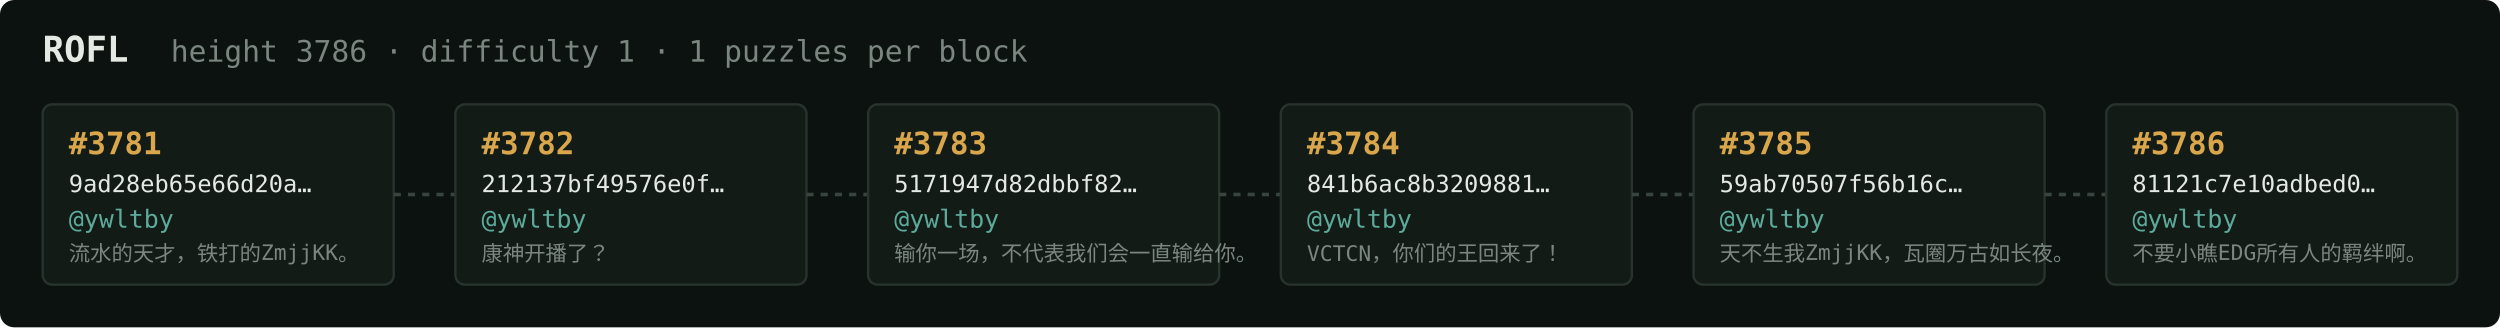
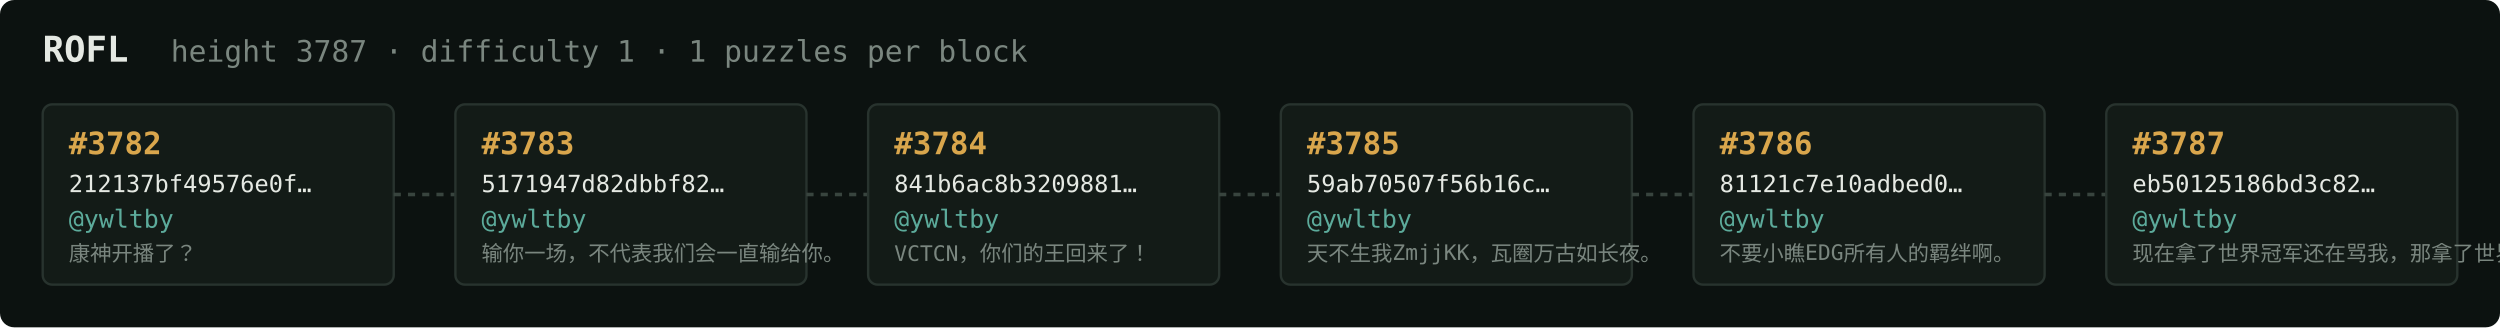
<svg xmlns="http://www.w3.org/2000/svg" width="1054" height="138" viewBox="0 0 1054 138" font-family="ui-monospace,SFMono-Regular,Menlo,monospace">
  <rect fill="#0c1210" width="1054" height="138" rx="6" />
  <text x="18" y="26" fill="#e5e9e3" font-size="15" font-weight="700">ROFL</text>
-   <text x="72" y="26" fill="#7a867f" font-size="12.5">height 3786 · difficulty 1 · 1 puzzles per block</text>
+   <text x="72" y="26" fill="#7a867f" font-size="12.5">height 3787 · difficulty 1 · 1 puzzles per block</text>
  <rect x="18" y="44" width="148" height="76" rx="4" fill="#131b17" stroke="#28332e" stroke-width="1" />
-   <text x="29" y="65" fill="#d9a64c" font-size="13" font-weight="700">#3781</text>
-   <text x="29" y="81" fill="#e5e9e3" font-size="10">9ad28eb65e66d20a…</text>
+   <text x="29" y="65" fill="#d9a64c" font-size="13" font-weight="700">#3782</text>
+   <text x="29" y="81" fill="#e5e9e3" font-size="10">212137bf49576e0f…</text>
  <text x="29" y="96" fill="#5cab9b" font-size="10.5">@ywltby</text>
-   <text x="29" y="110" fill="#7a867f" font-size="9">流水的天才，铁打的ZmjjKK。</text>
+   <text x="29" y="110" fill="#7a867f" font-size="9">康神开播了？</text>
  <line x1="166" y1="82.0" x2="192" y2="82.0" stroke="#38443e" stroke-width="1.5" stroke-dasharray="3 3" />
  <rect x="192" y="44" width="148" height="76" rx="4" fill="#131b17" stroke="#28332e" stroke-width="1" />
-   <text x="203" y="65" fill="#d9a64c" font-size="13" font-weight="700">#3782</text>
-   <text x="203" y="81" fill="#e5e9e3" font-size="10">212137bf49576e0f…</text>
+   <text x="203" y="65" fill="#d9a64c" font-size="13" font-weight="700">#3783</text>
+   <text x="203" y="81" fill="#e5e9e3" font-size="10">5171947d82dbbf82…</text>
  <text x="203" y="96" fill="#5cab9b" font-size="10.5">@ywltby</text>
-   <text x="203" y="110" fill="#7a867f" font-size="9">康神开播了？</text>
+   <text x="203" y="110" fill="#7a867f" font-size="9">输你一场，不代表我们会一直输给你。</text>
  <line x1="340" y1="82.0" x2="366" y2="82.0" stroke="#38443e" stroke-width="1.5" stroke-dasharray="3 3" />
  <rect x="366" y="44" width="148" height="76" rx="4" fill="#131b17" stroke="#28332e" stroke-width="1" />
-   <text x="377" y="65" fill="#d9a64c" font-size="13" font-weight="700">#3783</text>
-   <text x="377" y="81" fill="#e5e9e3" font-size="10">5171947d82dbbf82…</text>
+   <text x="377" y="65" fill="#d9a64c" font-size="13" font-weight="700">#3784</text>
+   <text x="377" y="81" fill="#e5e9e3" font-size="10">841b6ac8b3209881…</text>
  <text x="377" y="96" fill="#5cab9b" font-size="10.5">@ywltby</text>
-   <text x="377" y="110" fill="#7a867f" font-size="9">输你一场，不代表我们会一直输给你。</text>
+   <text x="377" y="110" fill="#7a867f" font-size="9">VCTCN，你们的王回来了！</text>
  <line x1="514" y1="82.0" x2="540" y2="82.0" stroke="#38443e" stroke-width="1.5" stroke-dasharray="3 3" />
  <rect x="540" y="44" width="148" height="76" rx="4" fill="#131b17" stroke="#28332e" stroke-width="1" />
-   <text x="551" y="65" fill="#d9a64c" font-size="13" font-weight="700">#3784</text>
-   <text x="551" y="81" fill="#e5e9e3" font-size="10">841b6ac8b3209881…</text>
+   <text x="551" y="65" fill="#d9a64c" font-size="13" font-weight="700">#3785</text>
+   <text x="551" y="81" fill="#e5e9e3" font-size="10">59ab70507f56b16c…</text>
  <text x="551" y="96" fill="#5cab9b" font-size="10.5">@ywltby</text>
-   <text x="551" y="110" fill="#7a867f" font-size="9">VCTCN，你们的王回来了！</text>
+   <text x="551" y="110" fill="#7a867f" font-size="9">天不生我ZmjjKK，瓦圈万古如长夜。</text>
  <line x1="688" y1="82.0" x2="714" y2="82.0" stroke="#38443e" stroke-width="1.5" stroke-dasharray="3 3" />
  <rect x="714" y="44" width="148" height="76" rx="4" fill="#131b17" stroke="#28332e" stroke-width="1" />
-   <text x="725" y="65" fill="#d9a64c" font-size="13" font-weight="700">#3785</text>
-   <text x="725" y="81" fill="#e5e9e3" font-size="10">59ab70507f56b16c…</text>
+   <text x="725" y="65" fill="#d9a64c" font-size="13" font-weight="700">#3786</text>
+   <text x="725" y="81" fill="#e5e9e3" font-size="10">81121c7e10adbed0…</text>
  <text x="725" y="96" fill="#5cab9b" font-size="10.5">@ywltby</text>
-   <text x="725" y="110" fill="#7a867f" font-size="9">天不生我ZmjjKK，瓦圈万古如长夜。</text>
+   <text x="725" y="110" fill="#7a867f" font-size="9">不要小瞧EDG所有人的羁绊啊。</text>
  <line x1="862" y1="82.0" x2="888" y2="82.0" stroke="#38443e" stroke-width="1.5" stroke-dasharray="3 3" />
  <rect x="888" y="44" width="148" height="76" rx="4" fill="#131b17" stroke="#28332e" stroke-width="1" />
-   <text x="899" y="65" fill="#d9a64c" font-size="13" font-weight="700">#3786</text>
-   <text x="899" y="81" fill="#e5e9e3" font-size="10">81121c7e10adbed0…</text>
+   <text x="899" y="65" fill="#d9a64c" font-size="13" font-weight="700">#3787</text>
+   <text x="899" y="81" fill="#e5e9e3" font-size="10">eb50125186bd3c82…</text>
  <text x="899" y="96" fill="#5cab9b" font-size="10.5">@ywltby</text>
-   <text x="899" y="110" fill="#7a867f" font-size="9">不要小瞧EDG所有人的羁绊啊。</text>
+   <text x="899" y="110" fill="#7a867f" font-size="9">现在拿了世界冠军还在骂我，那拿了世界冠军有…</text>
</svg>
